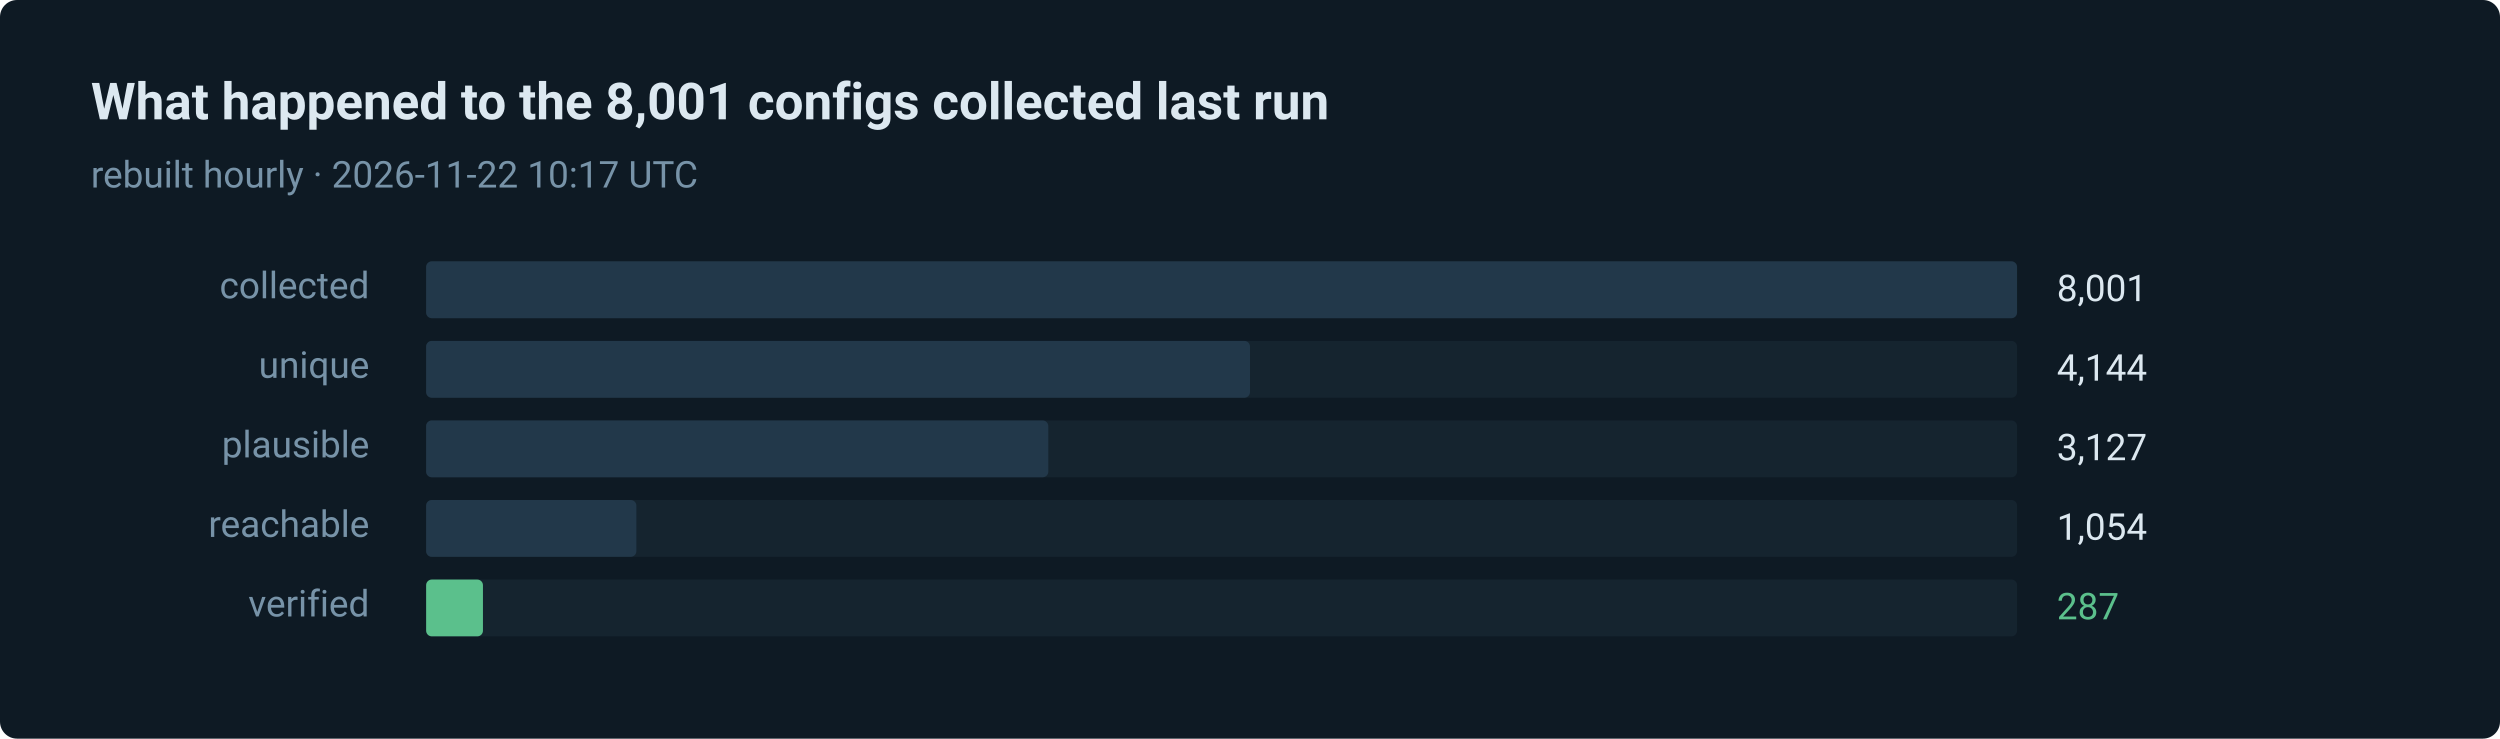
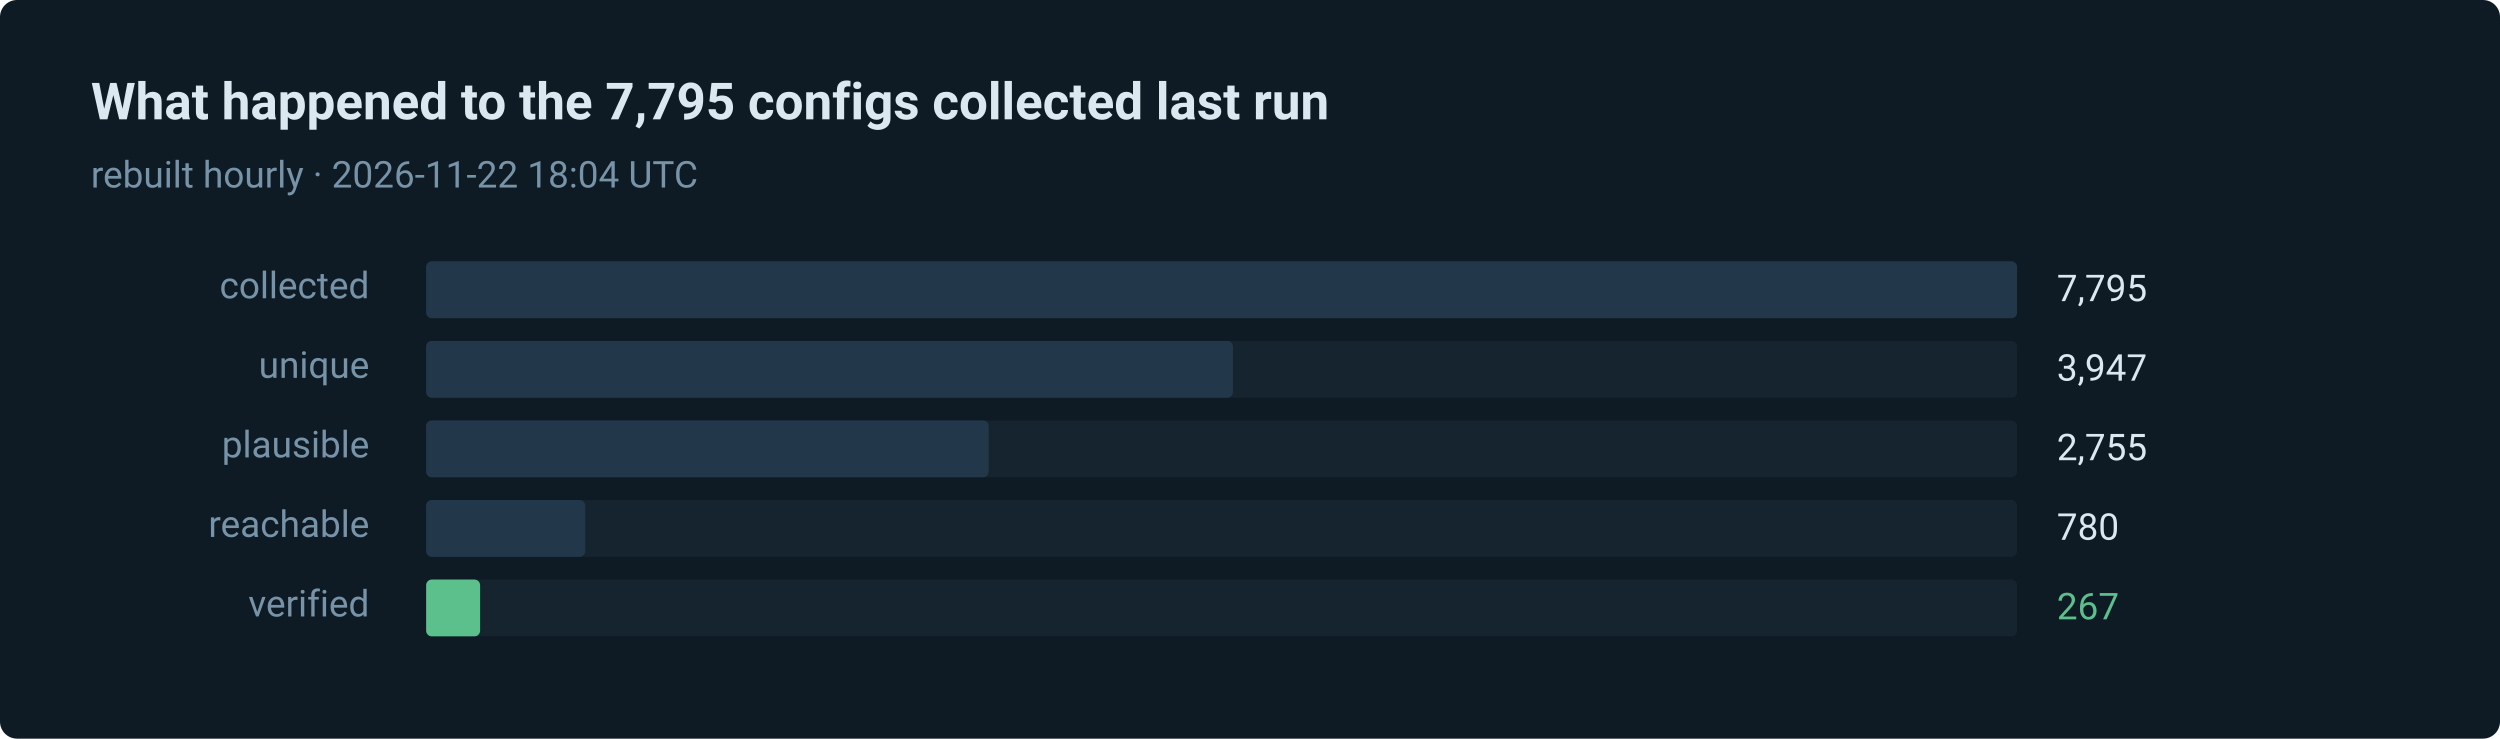
- <svg xmlns="http://www.w3.org/2000/svg" width="880" height="260" viewBox="0 0 880 260" role="img" aria-label="287 of 8001 routes verified in the last run">
+ <svg xmlns="http://www.w3.org/2000/svg" width="880" height="260" viewBox="0 0 880 260" role="img" aria-label="267 of 7795 routes verified in the last run">
  <style>text { font-family: ui-sans-serif, system-ui, -apple-system, 'Segoe UI', Roboto, 'Helvetica Neue', Arial, sans-serif; }</style>
  <rect width="880" height="260" rx="6" fill="#0e1a24" />
-   <text x="32" y="42" fill="#dce8f0" font-size="18" font-weight="600">What happened to the 8,001 configs collected last run</text>
-   <text x="32" y="66" fill="#7793a8" font-size="13">rebuilt hourly · 2026-11-22 10:17 UTC</text>
+   <text x="32" y="42" fill="#dce8f0" font-size="18" font-weight="600">What happened to the 7,795 configs collected last run</text>
+   <text x="32" y="66" fill="#7793a8" font-size="13">rebuilt hourly · 2026-11-22 18:04 UTC</text>
  <text x="130" y="105" fill="#7793a8" font-size="13" text-anchor="end">collected</text>
  <rect x="150" y="92" width="560" height="20" rx="2" fill="#15242f" />
  <rect x="150" y="92" width="560" height="20" rx="2" fill="#22384a" />
-   <text x="724" y="106" fill="#dce8f0" font-size="13">8,001</text>
+   <text x="724" y="106" fill="#dce8f0" font-size="13">7,795</text>
  <text x="130" y="133" fill="#7793a8" font-size="13" text-anchor="end">unique</text>
  <rect x="150" y="120" width="560" height="20" rx="2" fill="#15242f" />
-   <rect x="150" y="120" width="290" height="20" rx="2" fill="#22384a" />
-   <text x="724" y="134" fill="#dce8f0" font-size="13">4,144</text>
+   <rect x="150" y="120" width="284" height="20" rx="2" fill="#22384a" />
+   <text x="724" y="134" fill="#dce8f0" font-size="13">3,947</text>
  <text x="130" y="161" fill="#7793a8" font-size="13" text-anchor="end">plausible</text>
  <rect x="150" y="148" width="560" height="20" rx="2" fill="#15242f" />
-   <rect x="150" y="148" width="219" height="20" rx="2" fill="#22384a" />
-   <text x="724" y="162" fill="#dce8f0" font-size="13">3,127</text>
+   <rect x="150" y="148" width="198" height="20" rx="2" fill="#22384a" />
+   <text x="724" y="162" fill="#dce8f0" font-size="13">2,755</text>
  <text x="130" y="189" fill="#7793a8" font-size="13" text-anchor="end">reachable</text>
  <rect x="150" y="176" width="560" height="20" rx="2" fill="#15242f" />
-   <rect x="150" y="176" width="74" height="20" rx="2" fill="#22384a" />
-   <text x="724" y="190" fill="#dce8f0" font-size="13">1,054</text>
+   <rect x="150" y="176" width="56" height="20" rx="2" fill="#22384a" />
+   <text x="724" y="190" fill="#dce8f0" font-size="13">780</text>
  <text x="130" y="217" fill="#7793a8" font-size="13" text-anchor="end">verified</text>
  <rect x="150" y="204" width="560" height="20" rx="2" fill="#15242f" />
-   <rect x="150" y="204" width="20" height="20" rx="2" fill="#5bc08c" />
-   <text x="724" y="218" fill="#5bc08c" font-size="13">287</text>
+   <rect x="150" y="204" width="19" height="20" rx="2" fill="#5bc08c" />
+   <text x="724" y="218" fill="#5bc08c" font-size="13">267</text>
</svg>
